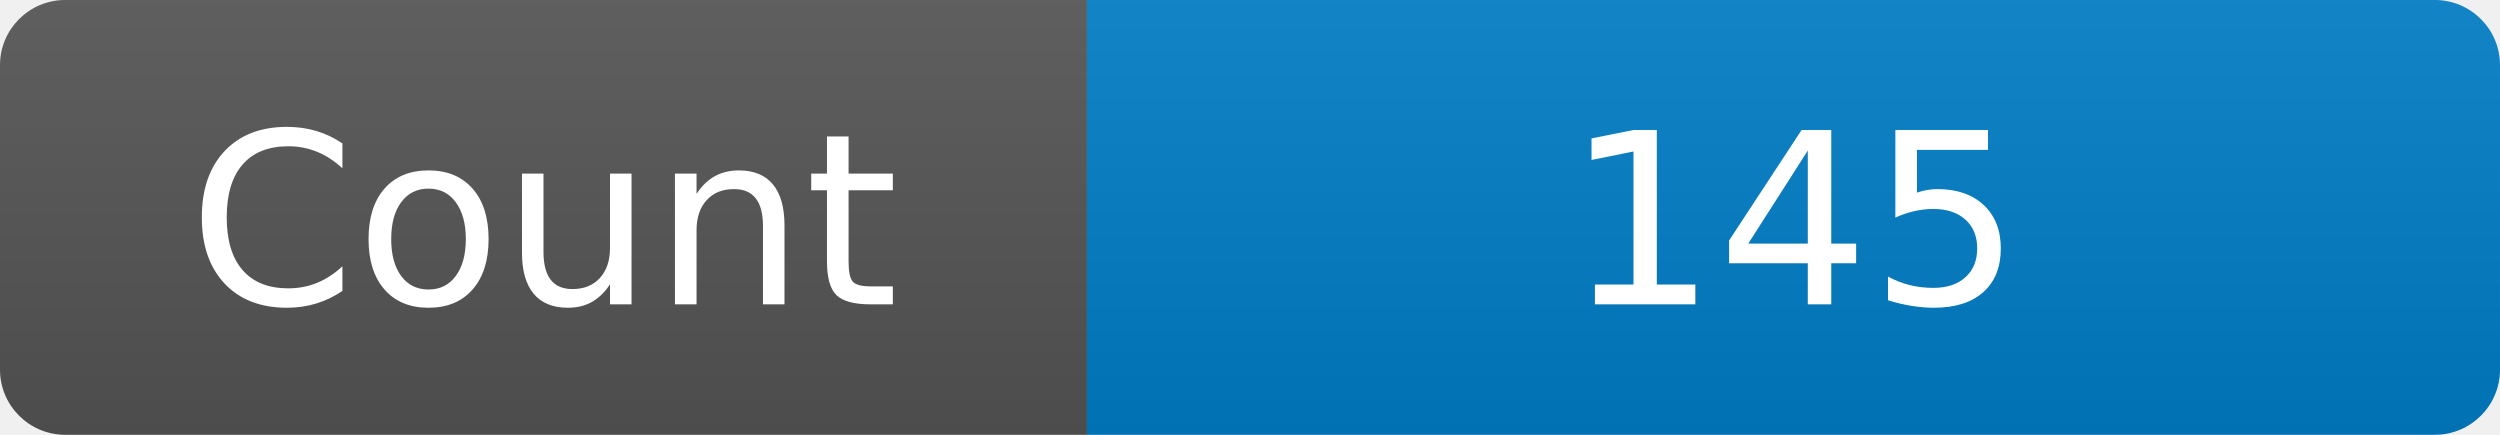
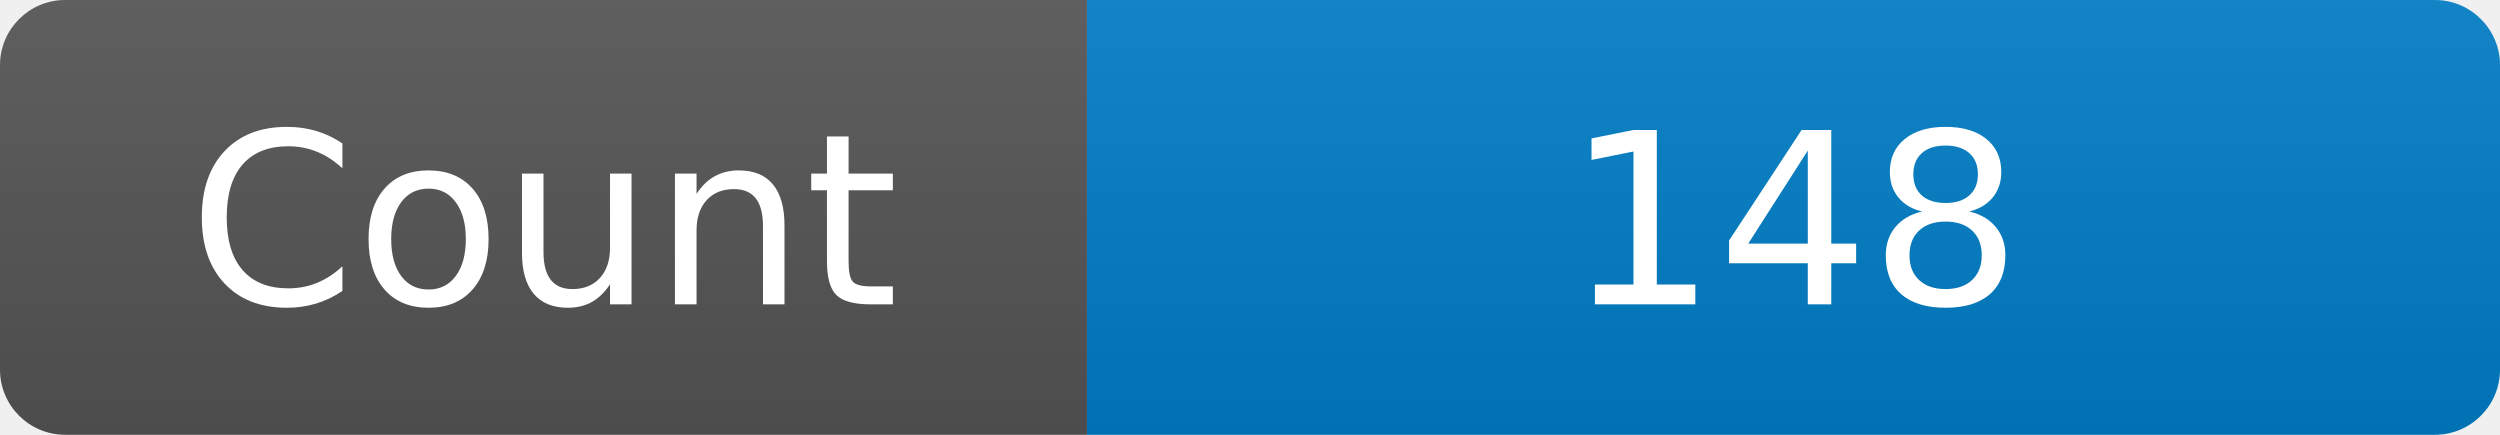
<svg xmlns="http://www.w3.org/2000/svg" width="115" height="20" role="img" aria-label="Maintained?: yes">
  <linearGradient id="s" x2="0" y2="100%">
    <stop offset="0" stop-color="#bbb" stop-opacity=".1" />
    <stop offset="1" stop-opacity=".1" />
  </linearGradient>
  <clipPath id="r">
    <rect width="115" height="20" rx="3" fill="#fff" />
  </clipPath>
  <g clip-path="url(#r)">
    <rect width="50" height="20" fill="#555" />
    <rect x="50" width="160" height="20" fill="#007ec6" />
    <rect width="115" height="20" fill="url(#s)" />
  </g>
  <g fill="#fff" text-anchor="middle" font-family="Verdana,Geneva,DejaVu Sans,sans-serif" font-size="110">
    <text x="250" y="140" transform="scale(.1)" fill="#fff">Count</text>
-     <text x="825" y="140" transform="scale(.1)" fill="#fff">145</text>
+     <text x="825" y="140" transform="scale(.1)" fill="#fff">148</text>
  </g>
</svg>
